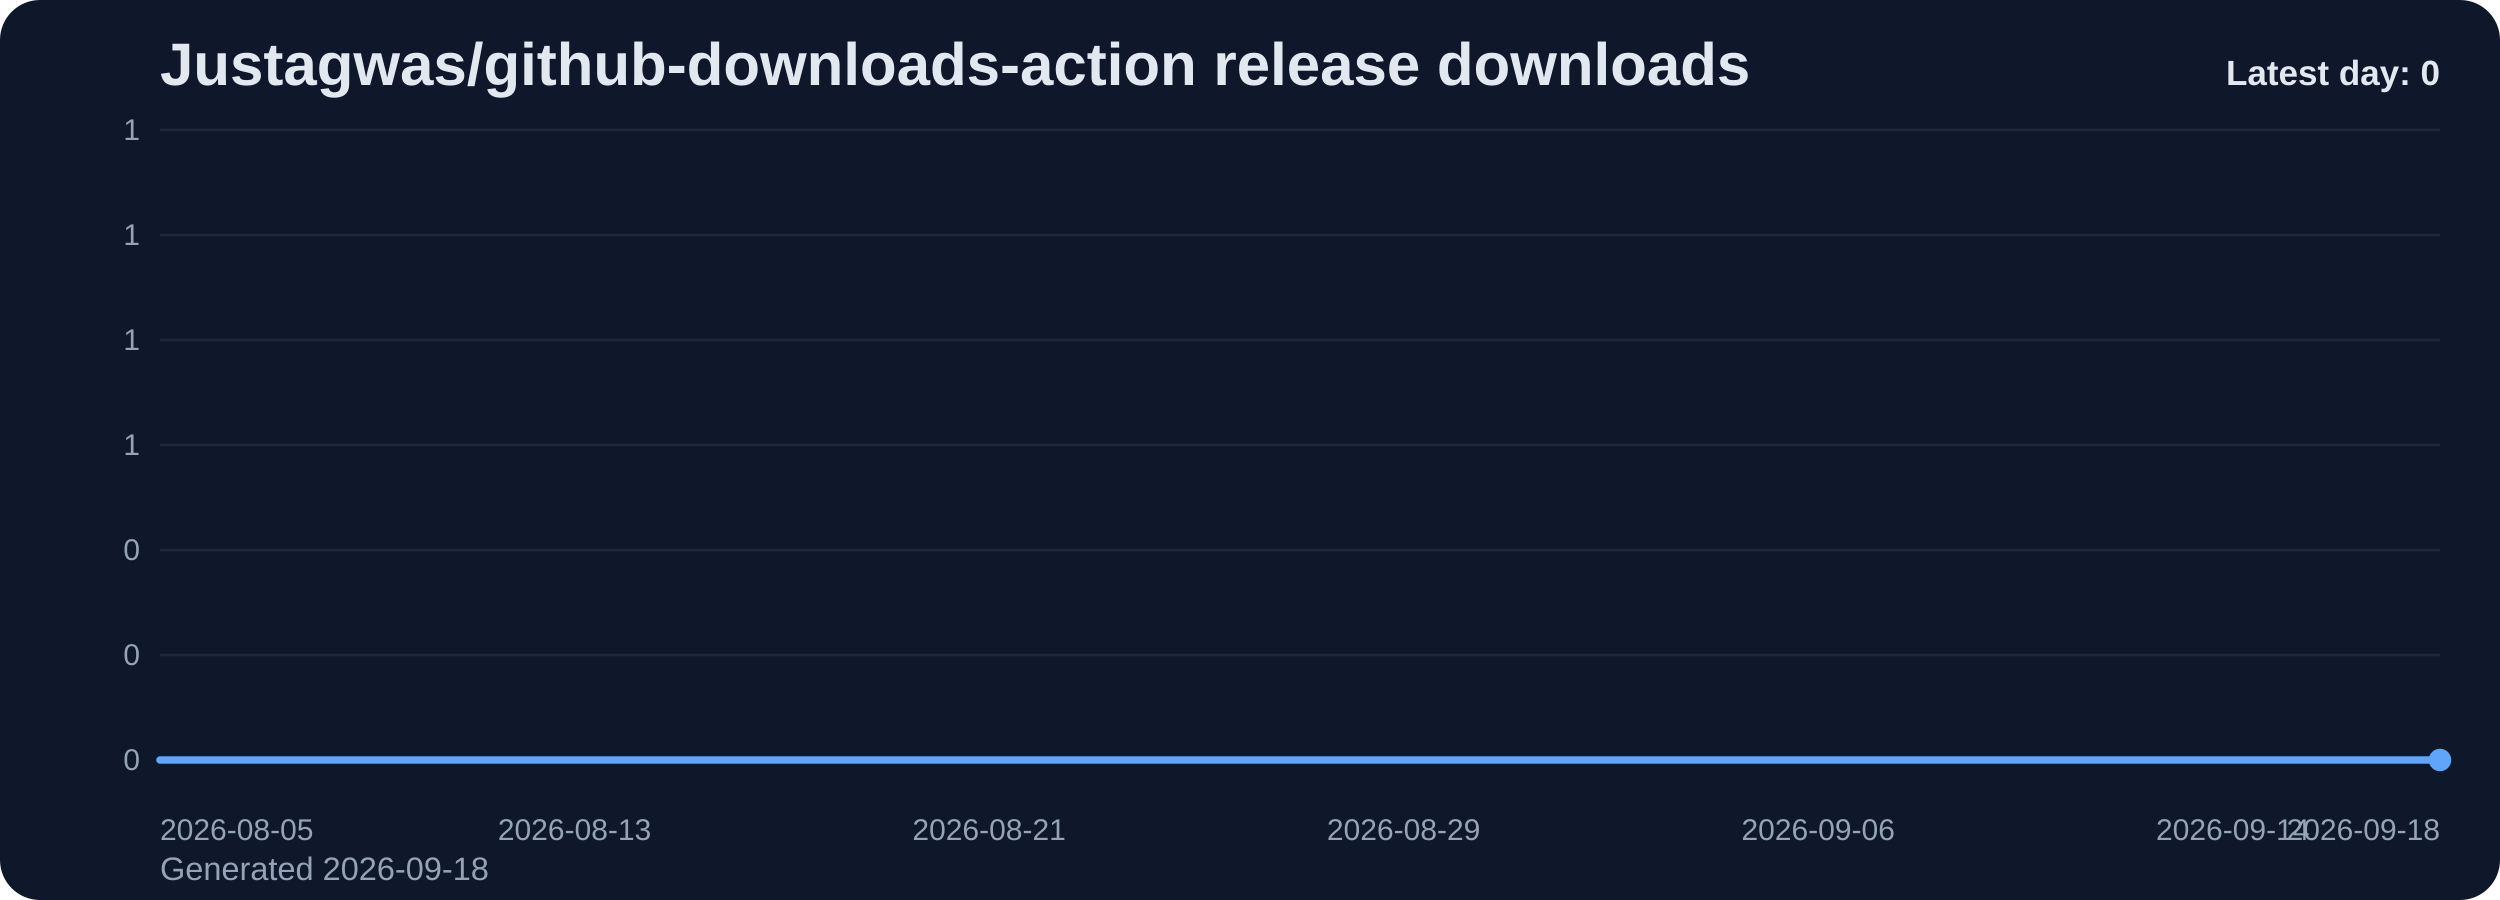
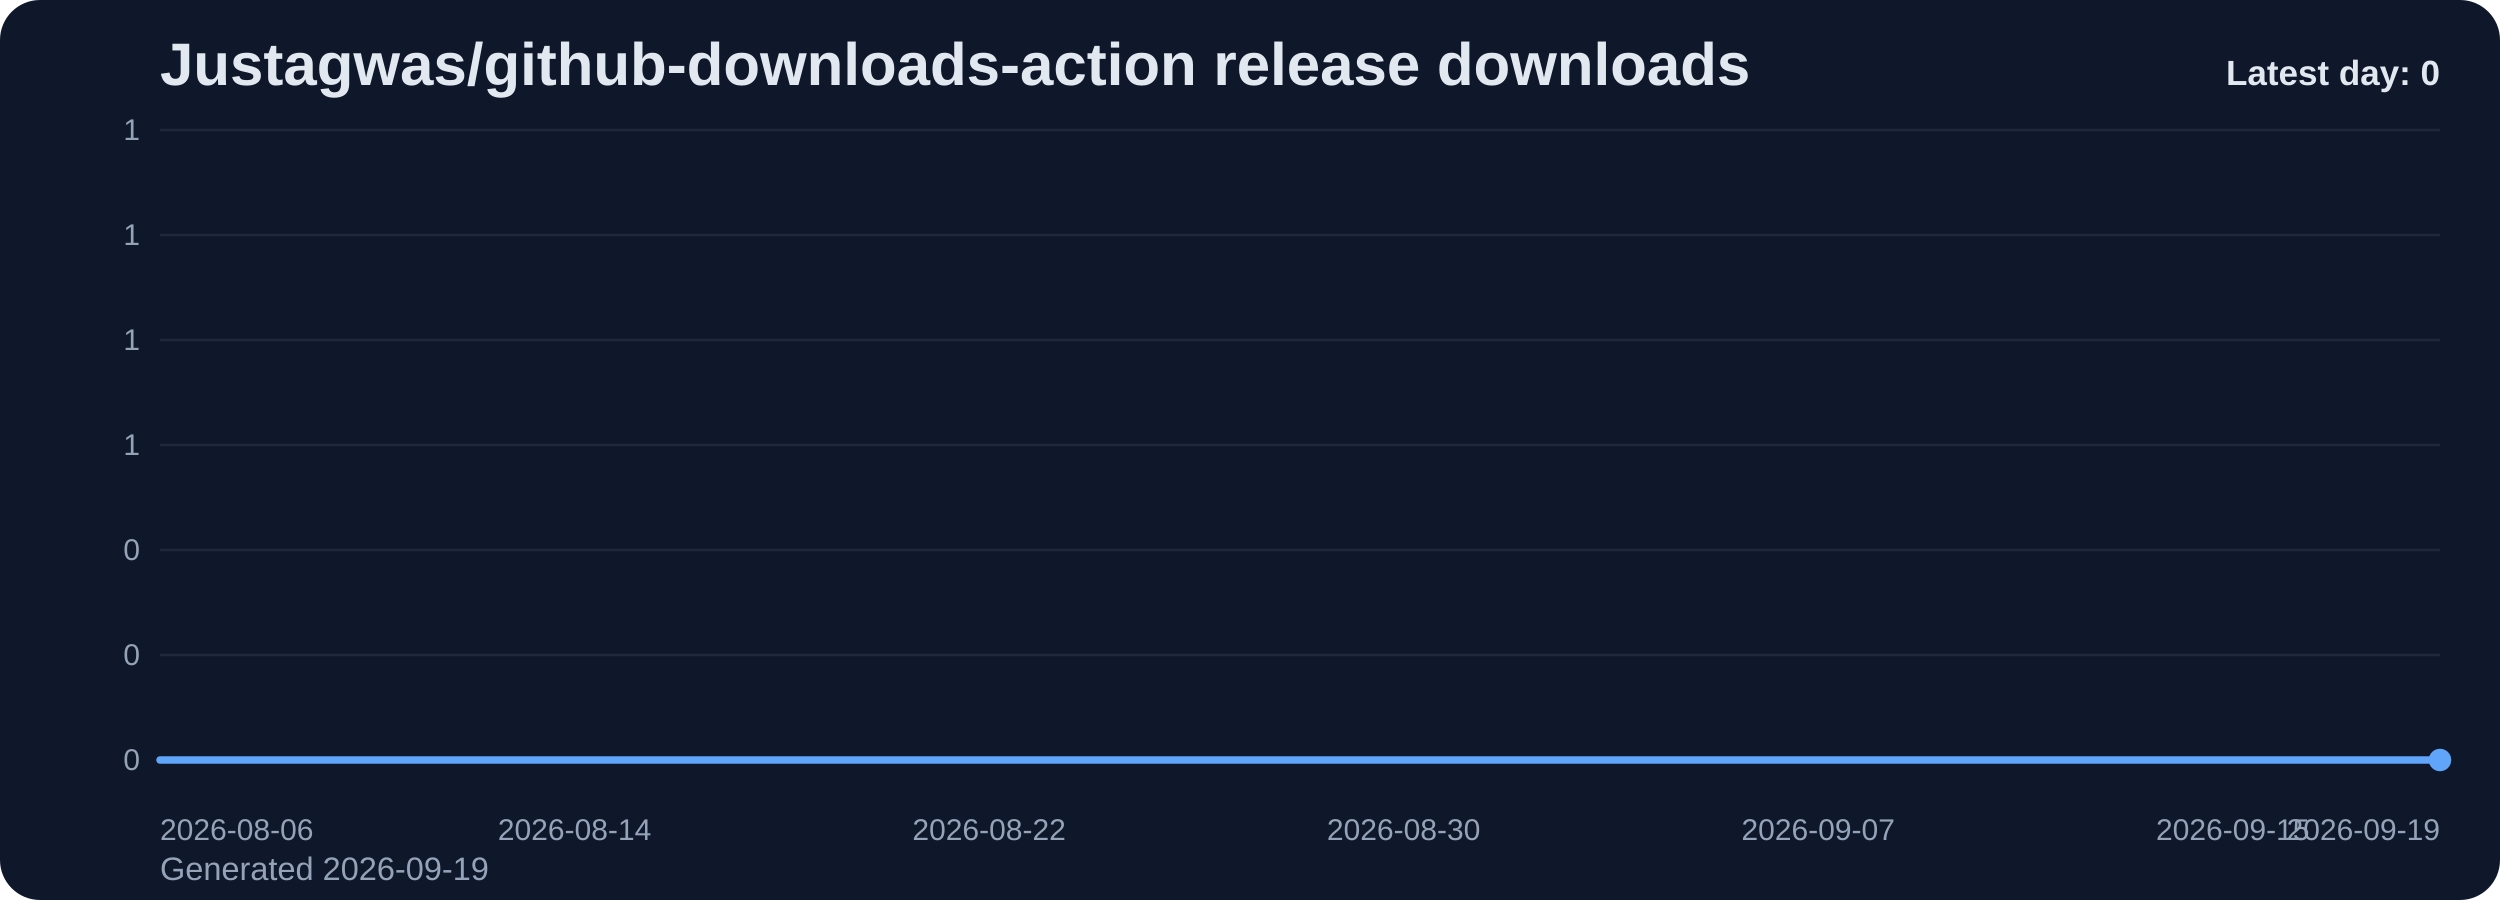
<svg xmlns="http://www.w3.org/2000/svg" viewBox="0 0 1000 360" role="img" aria-label="Justagwas/github-downloads-action release downloads chart">
  <defs>
    <linearGradient id="fill-daily-slate" x1="0" y1="0" x2="0" y2="1">
      <stop offset="0%" stop-color="#60a5fa" stop-opacity="0.32" />
      <stop offset="100%" stop-color="#60a5fa" stop-opacity="0.05" />
    </linearGradient>
    <style>
      .bg { fill: #0f172a; }
      .title { font: 700 24px Arial, sans-serif; fill: #e2e8f0; }
      .sub { font: 400 13px Arial, sans-serif; fill: #94a3b8; }
      .grid { stroke: #1e293b; stroke-width: 1; }
      .axis { font: 400 12px Arial, sans-serif; fill: #94a3b8; }
      .line { fill: none; stroke: #60a5fa; stroke-width: 3; stroke-linecap: round; stroke-linejoin: round; }
      .dot { fill: #60a5fa; }
      .value { font: 600 11px Arial, sans-serif; fill: #cbd5e1; }
      .latest { font: 700 14px Arial, sans-serif; fill: #e2e8f0; }
    </style>
  </defs>
  <rect class="bg" x="0" y="0" width="1000" height="360" rx="16" />
  <text class="title" x="64" y="34">Justagwas/github-downloads-action release downloads</text>
-   <text class="sub" x="64" y="352">Generated 2026-09-18</text>
+   <text class="sub" x="64" y="352">Generated 2026-09-19</text>
  <line x1="64" y1="52.00" x2="976" y2="52.00" class="grid" />
  <text x="56" y="56.00" text-anchor="end" class="axis">1</text>
  <line x1="64" y1="94.00" x2="976" y2="94.00" class="grid" />
  <text x="56" y="98.00" text-anchor="end" class="axis">1</text>
  <line x1="64" y1="136.00" x2="976" y2="136.00" class="grid" />
  <text x="56" y="140.00" text-anchor="end" class="axis">1</text>
  <line x1="64" y1="178.00" x2="976" y2="178.00" class="grid" />
  <text x="56" y="182.00" text-anchor="end" class="axis">1</text>
  <line x1="64" y1="220.00" x2="976" y2="220.00" class="grid" />
  <text x="56" y="224.00" text-anchor="end" class="axis">0</text>
  <line x1="64" y1="262.00" x2="976" y2="262.00" class="grid" />
  <text x="56" y="266.00" text-anchor="end" class="axis">0</text>
  <line x1="64" y1="304.00" x2="976" y2="304.00" class="grid" />
  <text x="56" y="308.00" text-anchor="end" class="axis">0</text>
  <path d="M 64.00 304 L 64.00 304.00 L 84.73 304.00 L 105.45 304.00 L 126.18 304.00 L 146.91 304.00 L 167.64 304.00 L 188.36 304.00 L 209.09 304.00 L 229.82 304.00 L 250.55 304.00 L 271.27 304.00 L 292.00 304.00 L 312.73 304.00 L 333.45 304.00 L 354.18 304.00 L 374.91 304.00 L 395.64 304.00 L 416.36 304.00 L 437.09 304.00 L 457.82 304.00 L 478.55 304.00 L 499.27 304.00 L 520.00 304.00 L 540.73 304.00 L 561.45 304.00 L 582.18 304.00 L 602.91 304.00 L 623.64 304.00 L 644.36 304.00 L 665.09 304.00 L 685.82 304.00 L 706.55 304.00 L 727.27 304.00 L 748.00 304.00 L 768.73 304.00 L 789.45 304.00 L 810.18 304.00 L 830.91 304.00 L 851.64 304.00 L 872.36 304.00 L 893.09 304.00 L 913.82 304.00 L 934.55 304.00 L 955.27 304.00 L 976.00 304.00 L 976.00 304 Z" fill="url(#fill-daily-slate)" />
  <polyline class="line" points="64.00,304.00 84.73,304.00 105.45,304.00 126.18,304.00 146.91,304.00 167.64,304.00 188.36,304.00 209.09,304.00 229.82,304.00 250.55,304.00 271.27,304.00 292.00,304.00 312.73,304.00 333.45,304.00 354.18,304.00 374.91,304.00 395.64,304.00 416.36,304.00 437.09,304.00 457.82,304.00 478.55,304.00 499.27,304.00 520.00,304.00 540.73,304.00 561.45,304.00 582.18,304.00 602.91,304.00 623.64,304.00 644.36,304.00 665.09,304.00 685.82,304.00 706.55,304.00 727.27,304.00 748.00,304.00 768.73,304.00 789.45,304.00 810.18,304.00 830.91,304.00 851.64,304.00 872.36,304.00 893.09,304.00 913.82,304.00 934.55,304.00 955.27,304.00 976.00,304.00" />
  <circle class="dot" cx="976.00" cy="304.00" r="4.5" />
-   <text class="axis" x="64.00" y="336" text-anchor="start">2026-08-05</text>
-   <text class="axis" x="229.82" y="336" text-anchor="middle">2026-08-13</text>
-   <text class="axis" x="395.64" y="336" text-anchor="middle">2026-08-21</text>
-   <text class="axis" x="561.45" y="336" text-anchor="middle">2026-08-29</text>
-   <text class="axis" x="727.27" y="336" text-anchor="middle">2026-09-06</text>
-   <text class="axis" x="893.09" y="336" text-anchor="middle">2026-09-14</text>
-   <text class="axis" x="976.00" y="336" text-anchor="end">2026-09-18</text>
+   <text class="axis" x="64.00" y="336" text-anchor="start">2026-08-06</text>
+   <text class="axis" x="229.82" y="336" text-anchor="middle">2026-08-14</text>
+   <text class="axis" x="395.64" y="336" text-anchor="middle">2026-08-22</text>
+   <text class="axis" x="561.45" y="336" text-anchor="middle">2026-08-30</text>
+   <text class="axis" x="727.27" y="336" text-anchor="middle">2026-09-07</text>
+   <text class="axis" x="893.09" y="336" text-anchor="middle">2026-09-15</text>
+   <text class="axis" x="976.00" y="336" text-anchor="end">2026-09-19</text>
  <text class="latest" x="976" y="34" text-anchor="end">Latest day: 0</text>
</svg>
